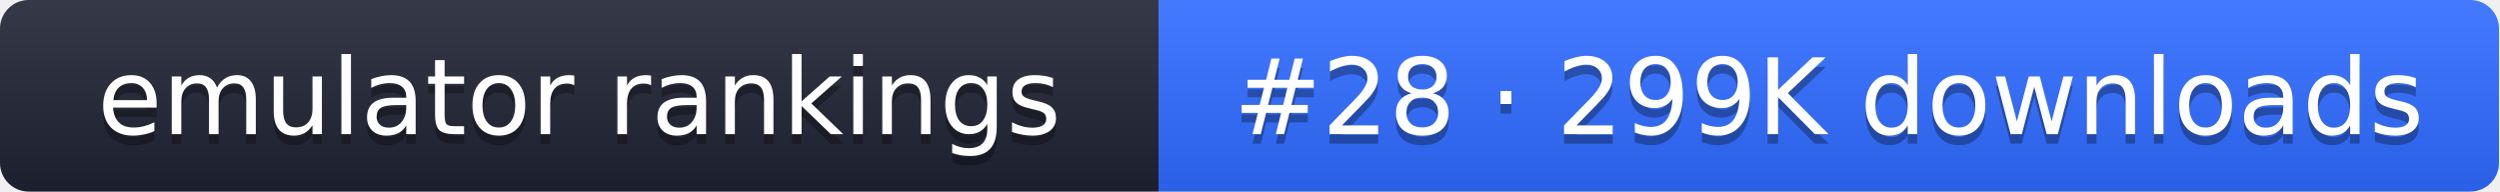
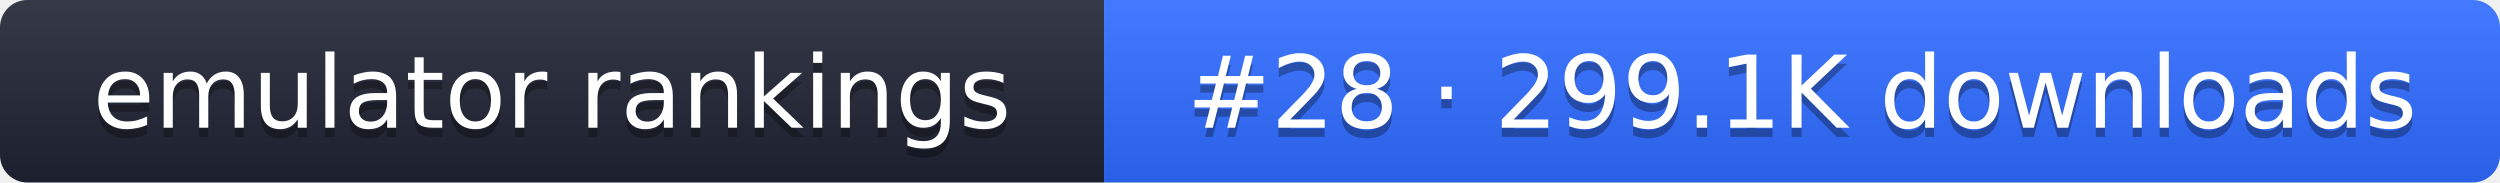
- <svg xmlns="http://www.w3.org/2000/svg" width="261" height="20" role="img" aria-label="emulator rankings: #28 · 299K downloads">
+ <svg xmlns="http://www.w3.org/2000/svg" width="274" height="20" role="img" aria-label="emulator rankings: #28 · 299.1K downloads">
  <linearGradient id="g" x2="0" y2="100%">
    <stop offset="0" stop-color="#fff" stop-opacity=".1" />
    <stop offset="1" stop-opacity=".1" />
  </linearGradient>
  <clipPath id="r">
-     <rect width="261" height="20" rx="3" fill="#fff" />
+     <rect width="274" height="20" rx="3" fill="#fff" />
  </clipPath>
  <g clip-path="url(#r)">
    <rect width="121" height="20" fill="#1f2433" />
-     <rect x="121" width="140" height="20" fill="#2f6bff" />
-     <rect width="261" height="20" fill="url(#g)" />
+     <rect x="121" width="153" height="20" fill="#2f6bff" />
+     <rect width="274" height="20" fill="url(#g)" />
  </g>
  <g fill="#fff" text-anchor="middle" font-family="Verdana,DejaVu Sans,sans-serif" font-size="11">
    <text x="60.5" y="15" fill="#010101" fill-opacity=".3">emulator rankings</text>
    <text x="60.5" y="14">emulator rankings</text>
-     <text x="191" y="15" fill="#010101" fill-opacity=".3">#28 · 299K downloads</text>
-     <text x="191" y="14">#28 · 299K downloads</text>
+     <text x="197.5" y="15" fill="#010101" fill-opacity=".3">#28 · 299.1K downloads</text>
+     <text x="197.5" y="14">#28 · 299.1K downloads</text>
  </g>
</svg>
